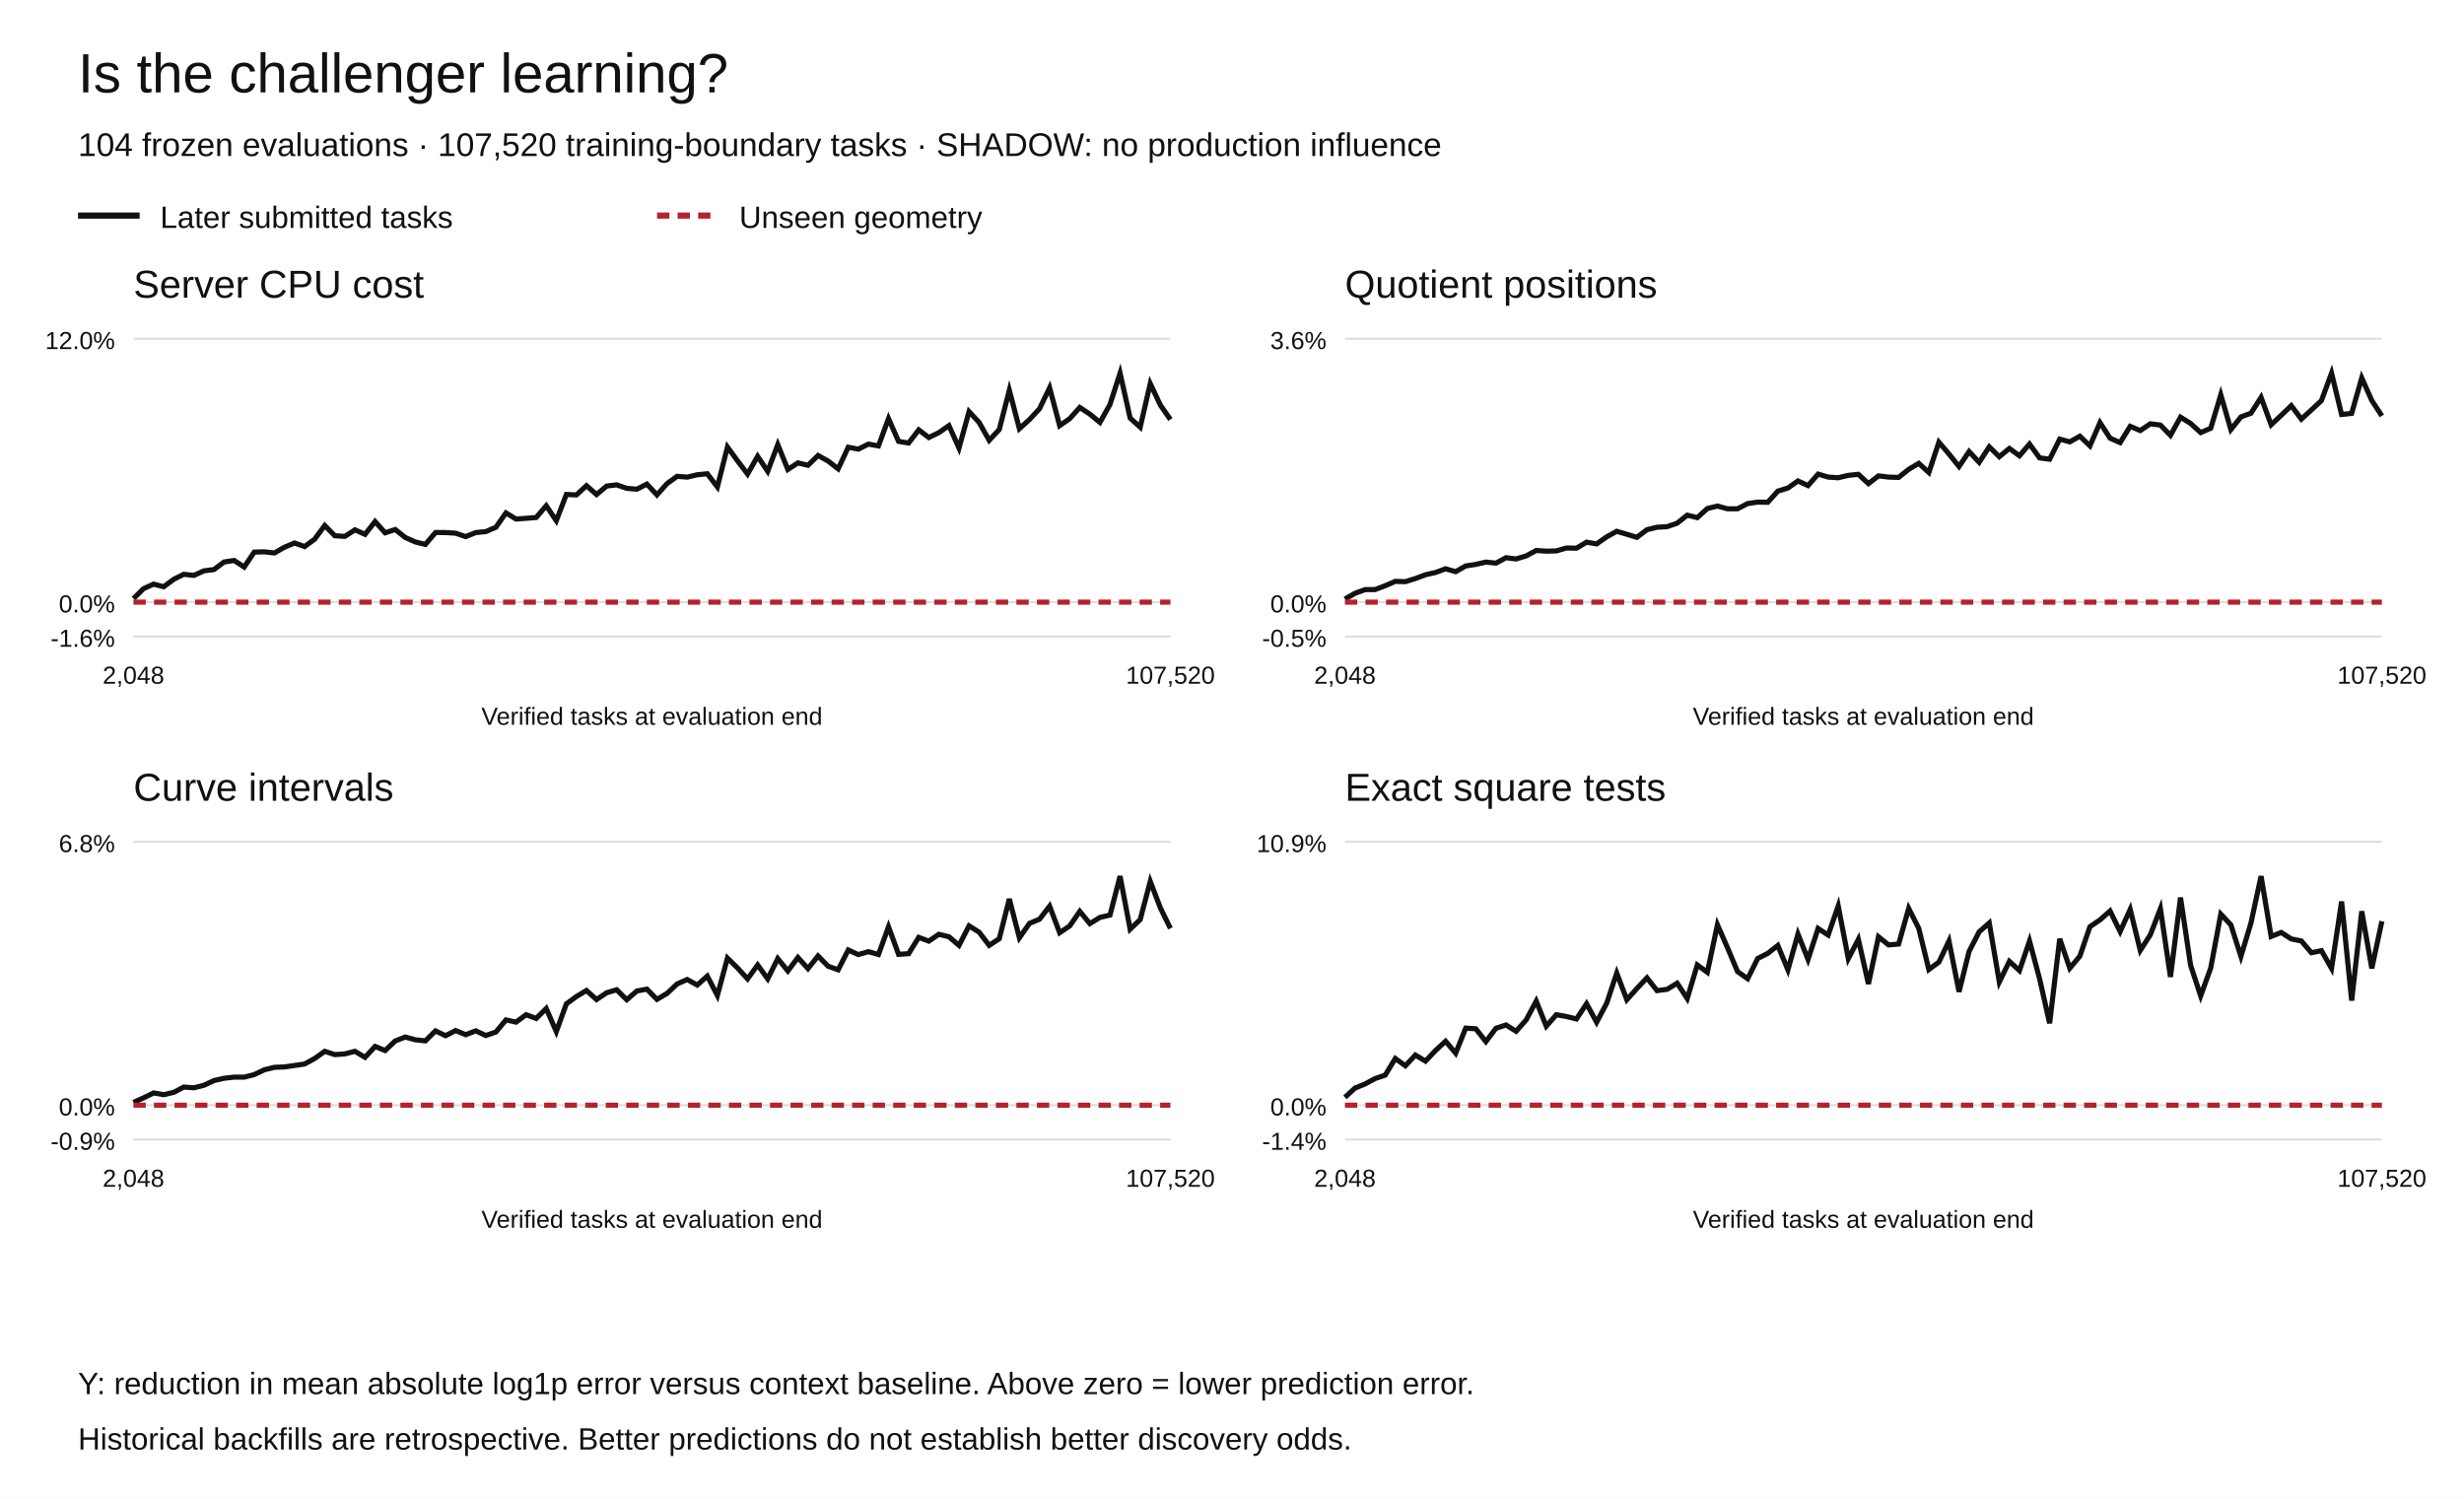
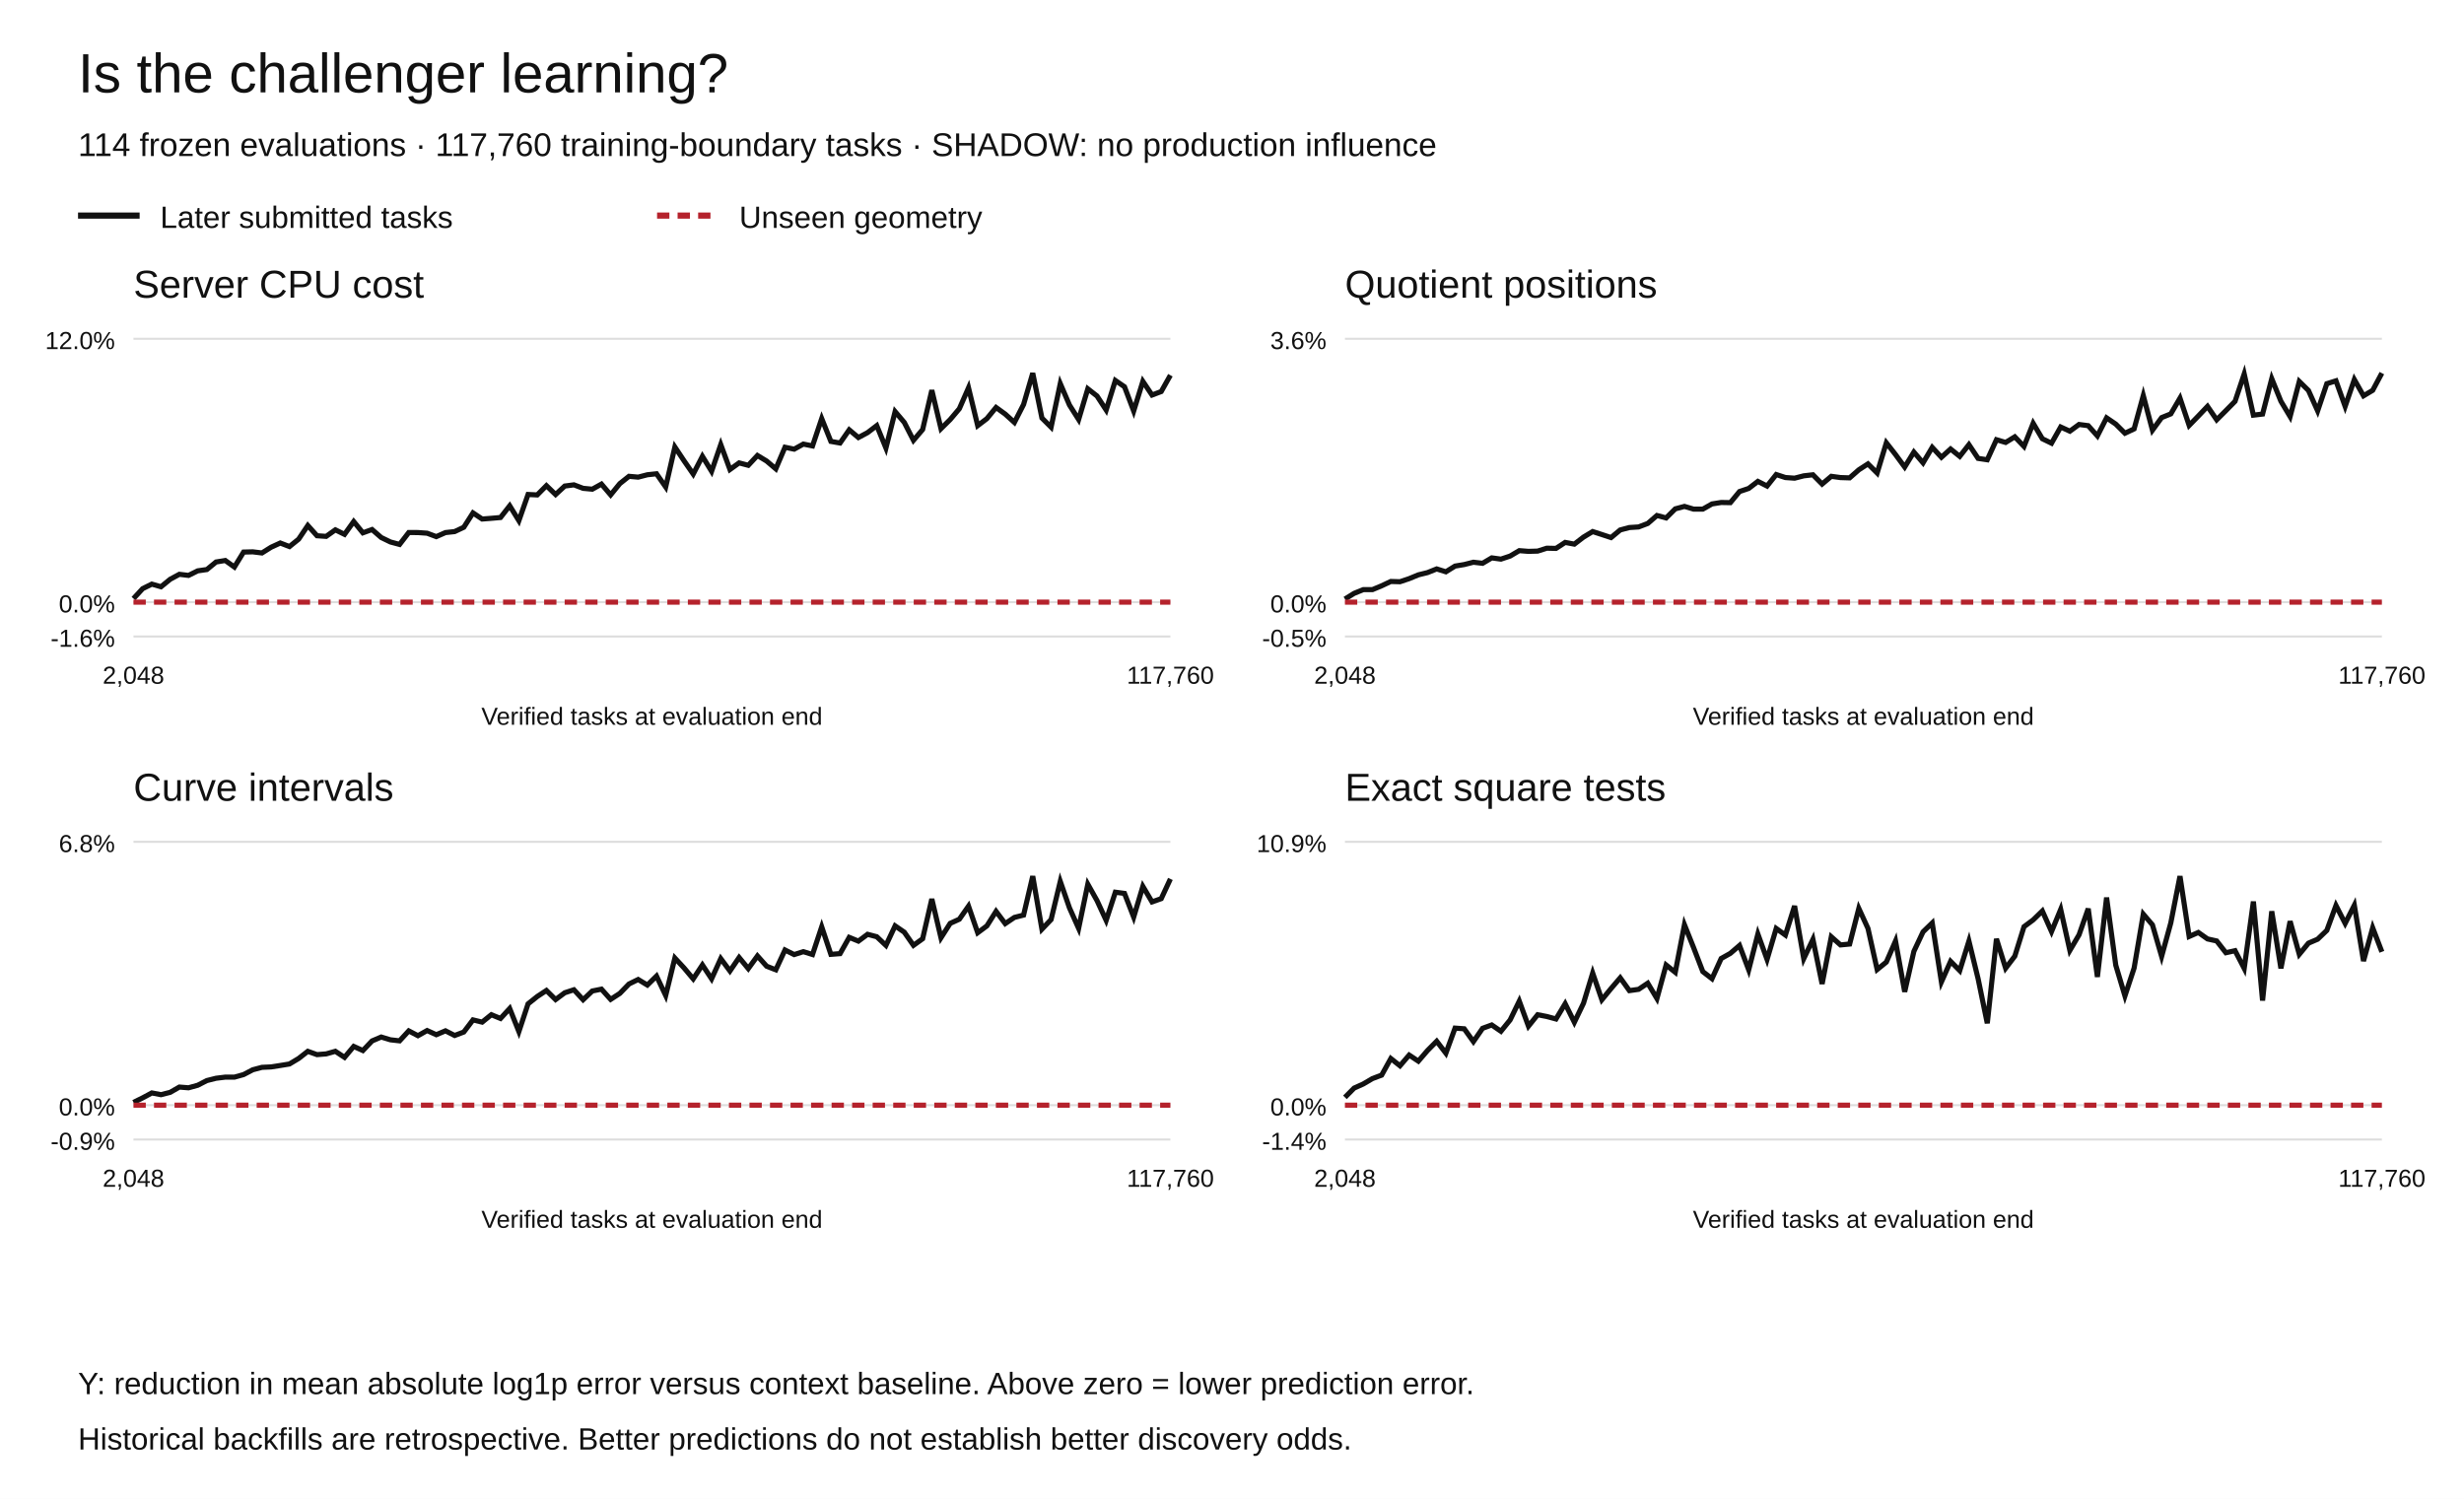
<svg xmlns="http://www.w3.org/2000/svg" width="1200" height="730" viewBox="0 0 1200 730" role="img" aria-labelledby="title desc">
  <rect width="1200" height="730" fill="white" />
  <g font-family="Arial,Helvetica,sans-serif" fill="#111">
    <text x="38" y="45" font-size="27">Is the challenger learning?</text>
-     <text x="38" y="76" font-size="16">104 frozen evaluations · 107,520 training-boundary tasks · SHADOW: no production influence</text>
+     <text x="38" y="76" font-size="16">114 frozen evaluations · 117,760 training-boundary tasks · SHADOW: no production influence</text>
    <path d="M38 105h30" stroke="#111" stroke-width="3" />
    <text x="78" y="111" font-size="15">Later submitted tasks</text>
    <path d="M320 105h30" stroke="#b5222c" stroke-width="3" stroke-dasharray="6 4" />
    <text x="360" y="111" font-size="15">Unseen geometry</text>
    <text x="65" y="145" font-size="19">Server CPU cost</text>
    <path d="M65 310.00h505" stroke="#ddd" />
    <text x="56" y="315.00" text-anchor="end" font-size="12">-1.6%</text>
    <path d="M65 293.27h505" stroke="#ddd" />
    <text x="56" y="298.27" text-anchor="end" font-size="12">0.0%</text>
    <path d="M65 165.00h505" stroke="#ddd" />
    <text x="56" y="170.00" text-anchor="end" font-size="12">12.0%</text>
-     <polyline points="65.00,291.55 69.90,286.70 74.81,284.49 79.71,285.78 84.61,282.13 89.51,279.71 94.42,280.25 99.32,278.03 104.22,277.39 109.13,273.72 114.03,272.97 118.93,276.17 123.83,268.88 128.74,268.77 133.64,269.32 138.54,266.52 143.45,264.47 148.35,266.20 153.25,262.60 158.16,255.94 163.06,260.93 167.96,261.24 172.86,258.06 177.77,260.25 182.67,254.02 187.57,259.51 192.48,257.90 197.38,261.79 202.28,263.96 207.18,265.16 212.09,259.36 216.99,259.38 221.89,259.69 226.80,261.36 231.70,259.39 236.60,258.90 241.50,256.80 246.41,249.81 251.31,252.79 256.21,252.44 261.12,252.05 266.02,246.33 270.92,253.59 275.83,240.83 280.73,241.05 285.63,236.54 290.53,240.85 295.44,236.73 300.34,236.14 305.24,237.84 310.15,238.26 315.05,235.78 319.95,241.03 324.85,235.54 329.76,231.99 334.66,232.39 339.56,231.23 344.47,230.75 349.37,237.17 354.27,217.71 359.17,224.43 364.08,230.89 368.98,222.25 373.88,229.55 378.79,216.53 383.69,228.67 388.59,225.45 393.50,226.62 398.40,221.84 403.30,224.55 408.20,228.34 413.11,217.83 418.01,218.76 422.91,216.29 427.82,217.18 432.72,203.87 437.62,214.98 442.52,215.77 447.43,209.35 452.33,213.10 457.23,210.71 462.14,207.30 467.04,218.22 471.94,200.47 476.84,205.75 481.75,214.46 486.65,209.20 491.55,190.06 496.46,208.77 501.36,204.35 506.26,199.07 511.17,188.87 516.07,207.30 520.97,203.90 525.87,198.45 530.78,201.69 535.68,205.74 540.58,196.99 545.49,181.73 550.39,203.60 555.29,208.05 560.19,186.83 565.10,197.27 570.00,204.32" fill="none" stroke="#111" stroke-width="2.5" stroke-dasharray="" />
-     <polyline points="65.00,293.27 69.90,293.27 74.81,293.27 79.71,293.27 84.61,293.27 89.51,293.27 94.42,293.27 99.32,293.27 104.22,293.27 109.13,293.27 114.03,293.27 118.93,293.27 123.83,293.27 128.74,293.27 133.64,293.27 138.54,293.27 143.45,293.27 148.35,293.27 153.25,293.27 158.16,293.27 163.06,293.27 167.96,293.27 172.86,293.27 177.77,293.27 182.67,293.27 187.57,293.27 192.48,293.27 197.38,293.27 202.28,293.27 207.18,293.27 212.09,293.27 216.99,293.27 221.89,293.27 226.80,293.27 231.70,293.27 236.60,293.27 241.50,293.27 246.41,293.27 251.31,293.27 256.21,293.27 261.12,293.27 266.02,293.27 270.92,293.27 275.83,293.27 280.73,293.27 285.63,293.27 290.53,293.27 295.44,293.27 300.34,293.27 305.24,293.27 310.15,293.27 315.05,293.27 319.95,293.27 324.85,293.27 329.76,293.27 334.66,293.27 339.56,293.27 344.47,293.27 349.37,293.27 354.27,293.27 359.17,293.27 364.08,293.27 368.98,293.27 373.88,293.27 378.79,293.27 383.69,293.27 388.59,293.27 393.50,293.27 398.40,293.27 403.30,293.27 408.20,293.27 413.11,293.27 418.01,293.27 422.91,293.27 427.82,293.27 432.72,293.27 437.62,293.27 442.52,293.27 447.43,293.27 452.33,293.27 457.23,293.27 462.14,293.27 467.04,293.27 471.94,293.27 476.84,293.27 481.75,293.27 486.65,293.27 491.55,293.27 496.46,293.27 501.36,293.27 506.26,293.27 511.17,293.27 516.07,293.27 520.97,293.27 525.87,293.27 530.78,293.27 535.68,293.27 540.58,293.27 545.49,293.27 550.39,293.27 555.29,293.27 560.19,293.27 565.10,293.27 570.00,293.27" fill="none" stroke="#b5222c" stroke-width="2.5" stroke-dasharray="6 4" />
+     <polyline points="65.00,291.55 69.47,286.70 73.94,284.49 78.41,285.78 82.88,282.13 87.35,279.71 91.81,280.25 96.28,278.03 100.75,277.39 105.22,273.72 109.69,272.97 114.16,276.17 118.63,268.88 123.10,268.77 127.57,269.32 132.04,266.52 136.50,264.47 140.97,266.20 145.44,262.60 149.91,255.94 154.38,260.93 158.85,261.24 163.32,258.06 167.79,260.25 172.26,254.02 176.73,259.51 181.19,257.90 185.66,261.79 190.13,263.96 194.60,265.16 199.07,259.36 203.54,259.38 208.01,259.69 212.48,261.36 216.95,259.39 221.42,258.90 225.88,256.80 230.35,249.81 234.82,252.79 239.29,252.44 243.76,252.05 248.23,246.33 252.70,253.59 257.17,240.83 261.64,241.05 266.11,236.54 270.58,240.85 275.04,236.73 279.51,236.14 283.98,237.84 288.45,238.26 292.92,235.78 297.39,241.03 301.86,235.54 306.33,231.99 310.80,232.39 315.27,231.23 319.73,230.75 324.20,237.17 328.67,217.71 333.14,224.43 337.61,230.89 342.08,222.25 346.55,229.55 351.02,216.53 355.49,228.67 359.96,225.45 364.42,226.62 368.89,221.84 373.36,224.55 377.83,228.34 382.30,217.83 386.77,218.76 391.24,216.29 395.71,217.18 400.18,203.87 404.65,214.98 409.12,215.77 413.58,209.35 418.05,213.10 422.52,210.71 426.99,207.30 431.46,218.22 435.93,200.47 440.40,205.75 444.87,214.46 449.34,209.20 453.81,190.06 458.27,208.77 462.74,204.35 467.21,199.07 471.68,188.87 476.15,207.30 480.62,203.90 485.09,198.45 489.56,201.69 494.03,205.74 498.50,196.99 502.96,181.73 507.43,203.60 511.90,208.05 516.37,186.83 520.84,197.27 525.31,204.32 529.78,189.37 534.25,192.86 538.72,199.70 543.19,185.32 547.65,188.37 552.12,200.18 556.59,185.74 561.06,192.40 565.53,190.70 570.00,182.75" fill="none" stroke="#111" stroke-width="2.5" stroke-dasharray="" />
+     <polyline points="65.00,293.27 69.47,293.27 73.94,293.27 78.41,293.27 82.88,293.27 87.35,293.27 91.81,293.27 96.28,293.27 100.75,293.27 105.22,293.27 109.69,293.27 114.16,293.27 118.63,293.27 123.10,293.27 127.57,293.27 132.04,293.27 136.50,293.27 140.97,293.27 145.44,293.27 149.91,293.27 154.38,293.27 158.85,293.27 163.32,293.27 167.79,293.27 172.26,293.27 176.73,293.27 181.19,293.27 185.66,293.27 190.13,293.27 194.60,293.27 199.07,293.27 203.54,293.27 208.01,293.27 212.48,293.27 216.95,293.27 221.42,293.27 225.88,293.27 230.35,293.27 234.82,293.27 239.29,293.27 243.76,293.27 248.23,293.27 252.70,293.27 257.17,293.27 261.64,293.27 266.11,293.27 270.58,293.27 275.04,293.27 279.51,293.27 283.98,293.27 288.45,293.27 292.92,293.27 297.39,293.27 301.86,293.27 306.33,293.27 310.80,293.27 315.27,293.27 319.73,293.27 324.20,293.27 328.67,293.27 333.14,293.27 337.61,293.27 342.08,293.27 346.55,293.27 351.02,293.27 355.49,293.27 359.96,293.27 364.42,293.27 368.89,293.27 373.36,293.27 377.83,293.27 382.30,293.27 386.77,293.27 391.24,293.27 395.71,293.27 400.18,293.27 404.65,293.27 409.12,293.27 413.58,293.27 418.05,293.27 422.52,293.27 426.99,293.27 431.46,293.27 435.93,293.27 440.40,293.27 444.87,293.27 449.34,293.27 453.81,293.27 458.27,293.27 462.74,293.27 467.21,293.27 471.68,293.27 476.15,293.27 480.62,293.27 485.09,293.27 489.56,293.27 494.03,293.27 498.50,293.27 502.96,293.27 507.43,293.27 511.90,293.27 516.37,293.27 520.84,293.27 525.31,293.27 529.78,293.27 534.25,293.27 538.72,293.27 543.19,293.27 547.65,293.27 552.12,293.27 556.59,293.27 561.06,293.27 565.53,293.27 570.00,293.27" fill="none" stroke="#b5222c" stroke-width="2.5" stroke-dasharray="6 4" />
    <text x="65.00" y="333" text-anchor="middle" font-size="12">2,048</text>
-     <text x="570.00" y="333" text-anchor="middle" font-size="12">107,520</text>
+     <text x="570.00" y="333" text-anchor="middle" font-size="12">117,760</text>
    <text x="317.5" y="353" text-anchor="middle" font-size="12">Verified tasks at evaluation end</text>
    <text x="655" y="145" font-size="19">Quotient positions</text>
    <path d="M655 310.00h505" stroke="#ddd" />
    <text x="646" y="315.00" text-anchor="end" font-size="12">-0.5%</text>
    <path d="M655 293.27h505" stroke="#ddd" />
    <text x="646" y="298.27" text-anchor="end" font-size="12">0.0%</text>
    <path d="M655 165.00h505" stroke="#ddd" />
    <text x="646" y="170.00" text-anchor="end" font-size="12">3.6%</text>
-     <polyline points="655.00,291.76 659.90,288.97 664.81,287.16 669.71,287.15 674.61,285.28 679.51,283.16 684.42,283.29 689.32,281.78 694.22,279.93 699.13,278.82 704.03,277.03 708.93,278.44 713.83,275.64 718.74,274.89 723.64,273.76 728.54,274.28 733.45,271.63 738.35,272.24 743.25,270.75 748.16,268.10 753.06,268.45 757.96,268.32 762.86,266.90 767.77,267.00 772.67,264.07 777.57,264.91 782.48,261.47 787.38,258.76 792.28,260.22 797.18,261.70 802.09,257.98 806.99,256.79 811.89,256.51 816.80,254.81 821.70,250.92 826.60,252.11 831.50,247.67 836.41,246.47 841.31,247.81 846.21,247.81 851.12,245.26 856.02,244.55 860.92,244.64 865.83,239.20 870.73,237.69 875.63,234.24 880.53,236.51 885.44,230.90 890.34,232.36 895.24,232.68 900.15,231.52 905.05,231.01 909.95,235.55 914.85,231.77 919.76,232.37 924.66,232.52 929.56,228.58 934.47,225.68 939.37,230.14 944.27,215.37 949.17,221.11 954.08,227.22 958.98,219.92 963.88,225.18 968.79,217.61 973.69,222.45 978.59,218.40 983.50,222.00 988.40,216.27 993.30,223.00 998.20,223.67 1003.11,213.87 1008.01,215.21 1012.91,212.45 1017.82,217.15 1022.72,205.84 1027.62,213.40 1032.52,215.57 1037.43,207.65 1042.33,209.70 1047.23,206.42 1052.14,207.01 1057.04,212.01 1061.94,203.18 1066.84,206.23 1071.75,210.70 1076.65,208.58 1081.55,192.29 1086.46,209.22 1091.36,203.06 1096.26,201.24 1101.17,193.55 1106.07,206.88 1110.97,202.28 1115.87,197.57 1120.78,204.13 1125.68,199.66 1130.58,195.10 1135.49,181.73 1140.39,201.87 1145.29,201.33 1150.19,184.04 1155.10,195.07 1160.00,202.56" fill="none" stroke="#111" stroke-width="2.5" stroke-dasharray="" />
-     <polyline points="655.00,293.27 659.90,293.27 664.81,293.27 669.71,293.27 674.61,293.27 679.51,293.27 684.42,293.27 689.32,293.27 694.22,293.27 699.13,293.27 704.03,293.27 708.93,293.27 713.83,293.27 718.74,293.27 723.64,293.27 728.54,293.27 733.45,293.27 738.35,293.27 743.25,293.27 748.16,293.27 753.06,293.27 757.96,293.27 762.86,293.27 767.77,293.27 772.67,293.27 777.57,293.27 782.48,293.27 787.38,293.27 792.28,293.27 797.18,293.27 802.09,293.27 806.99,293.27 811.89,293.27 816.80,293.27 821.70,293.27 826.60,293.27 831.50,293.27 836.41,293.27 841.31,293.27 846.21,293.27 851.12,293.27 856.02,293.27 860.92,293.27 865.83,293.27 870.73,293.27 875.63,293.27 880.53,293.27 885.44,293.27 890.34,293.27 895.24,293.27 900.15,293.27 905.05,293.27 909.95,293.27 914.85,293.27 919.76,293.27 924.66,293.27 929.56,293.27 934.47,293.27 939.37,293.27 944.27,293.27 949.17,293.27 954.08,293.27 958.98,293.27 963.88,293.27 968.79,293.27 973.69,293.27 978.59,293.27 983.50,293.27 988.40,293.27 993.30,293.27 998.20,293.27 1003.11,293.27 1008.01,293.27 1012.91,293.27 1017.82,293.27 1022.72,293.27 1027.62,293.27 1032.52,293.27 1037.43,293.27 1042.33,293.27 1047.23,293.27 1052.14,293.27 1057.04,293.27 1061.94,293.27 1066.84,293.27 1071.75,293.27 1076.65,293.27 1081.55,293.27 1086.46,293.27 1091.36,293.27 1096.26,293.27 1101.17,293.27 1106.07,293.27 1110.97,293.27 1115.87,293.27 1120.78,293.27 1125.68,293.27 1130.58,293.27 1135.49,293.27 1140.39,293.27 1145.29,293.27 1150.19,293.27 1155.10,293.27 1160.00,293.27" fill="none" stroke="#b5222c" stroke-width="2.5" stroke-dasharray="6 4" />
+     <polyline points="655.00,291.77 659.47,288.99 663.94,287.18 668.41,287.17 672.88,285.31 677.35,283.20 681.81,283.33 686.28,281.83 690.75,279.98 695.22,278.88 699.69,277.09 704.16,278.49 708.63,275.71 713.10,274.96 717.57,273.83 722.04,274.35 726.50,271.71 730.97,272.32 735.44,270.83 739.91,268.19 744.38,268.54 748.85,268.41 753.32,267.00 757.79,267.10 762.26,264.18 766.73,265.02 771.19,261.59 775.66,258.89 780.13,260.34 784.60,261.82 789.07,258.11 793.54,256.93 798.01,256.65 802.48,254.95 806.95,251.07 811.42,252.26 815.88,247.84 820.35,246.64 824.82,247.97 829.29,247.97 833.76,245.44 838.23,244.73 842.70,244.81 847.17,239.40 851.64,237.89 856.11,234.46 860.58,236.72 865.04,231.12 869.51,232.58 873.98,232.90 878.45,231.75 882.92,231.24 887.39,235.76 891.86,231.99 896.33,232.60 900.80,232.74 905.27,228.82 909.73,225.93 914.20,230.37 918.67,215.66 923.14,221.38 927.61,227.47 932.08,220.19 936.55,225.43 941.02,217.89 945.49,222.71 949.96,218.68 954.42,222.27 958.89,216.56 963.36,223.26 967.83,223.93 972.30,214.16 976.77,215.49 981.24,212.75 985.71,217.43 990.18,206.16 994.65,213.70 999.12,215.86 1003.58,207.97 1008.05,210.01 1012.52,206.74 1016.99,207.32 1021.46,212.31 1025.93,203.51 1030.40,206.55 1034.87,211.00 1039.34,208.89 1043.81,192.66 1048.27,209.53 1052.74,203.39 1057.21,201.58 1061.68,193.91 1066.15,207.20 1070.62,202.61 1075.09,197.92 1079.56,204.46 1084.03,200.00 1088.50,195.46 1092.96,182.14 1097.43,202.20 1101.90,201.67 1106.37,184.44 1110.84,195.44 1115.31,202.90 1119.78,185.79 1124.25,190.18 1128.72,200.12 1133.19,186.88 1137.65,185.48 1142.12,197.95 1146.59,184.85 1151.06,192.78 1155.53,190.11 1160.00,181.73" fill="none" stroke="#111" stroke-width="2.5" stroke-dasharray="" />
+     <polyline points="655.00,293.27 659.47,293.27 663.94,293.27 668.41,293.27 672.88,293.27 677.35,293.27 681.81,293.27 686.28,293.27 690.75,293.27 695.22,293.27 699.69,293.27 704.16,293.27 708.63,293.27 713.10,293.27 717.57,293.27 722.04,293.27 726.50,293.27 730.97,293.27 735.44,293.27 739.91,293.27 744.38,293.27 748.85,293.27 753.32,293.27 757.79,293.27 762.26,293.27 766.73,293.27 771.19,293.27 775.66,293.27 780.13,293.27 784.60,293.27 789.07,293.27 793.54,293.27 798.01,293.27 802.48,293.27 806.95,293.27 811.42,293.27 815.88,293.27 820.35,293.27 824.82,293.27 829.29,293.27 833.76,293.27 838.23,293.27 842.70,293.27 847.17,293.27 851.64,293.27 856.11,293.27 860.58,293.27 865.04,293.27 869.51,293.27 873.98,293.27 878.45,293.27 882.92,293.27 887.39,293.27 891.86,293.27 896.33,293.27 900.80,293.27 905.27,293.27 909.73,293.27 914.20,293.27 918.67,293.27 923.14,293.27 927.61,293.27 932.08,293.27 936.55,293.27 941.02,293.27 945.49,293.27 949.96,293.27 954.42,293.27 958.89,293.27 963.36,293.27 967.83,293.27 972.30,293.27 976.77,293.27 981.24,293.27 985.71,293.27 990.18,293.27 994.65,293.27 999.12,293.27 1003.58,293.27 1008.05,293.27 1012.52,293.27 1016.99,293.27 1021.46,293.27 1025.93,293.27 1030.40,293.27 1034.87,293.27 1039.34,293.27 1043.81,293.27 1048.27,293.27 1052.74,293.27 1057.21,293.27 1061.68,293.27 1066.15,293.27 1070.62,293.27 1075.09,293.27 1079.56,293.27 1084.03,293.27 1088.50,293.27 1092.96,293.27 1097.43,293.27 1101.90,293.27 1106.37,293.27 1110.84,293.27 1115.31,293.27 1119.78,293.27 1124.25,293.27 1128.72,293.27 1133.19,293.27 1137.65,293.27 1142.12,293.27 1146.59,293.27 1151.06,293.27 1155.53,293.27 1160.00,293.27" fill="none" stroke="#b5222c" stroke-width="2.5" stroke-dasharray="6 4" />
    <text x="655.00" y="333" text-anchor="middle" font-size="12">2,048</text>
-     <text x="1160.00" y="333" text-anchor="middle" font-size="12">107,520</text>
+     <text x="1160.00" y="333" text-anchor="middle" font-size="12">117,760</text>
    <text x="907.5" y="353" text-anchor="middle" font-size="12">Verified tasks at evaluation end</text>
    <text x="65" y="390" font-size="19">Curve intervals</text>
    <path d="M65 555.00h505" stroke="#ddd" />
    <text x="56" y="560.00" text-anchor="end" font-size="12">-0.9%</text>
    <path d="M65 538.27h505" stroke="#ddd" />
    <text x="56" y="543.27" text-anchor="end" font-size="12">0.0%</text>
    <path d="M65 410.00h505" stroke="#ddd" />
    <text x="56" y="415.00" text-anchor="end" font-size="12">6.8%</text>
-     <polyline points="65.00,536.91 69.90,534.71 74.81,532.31 79.71,533.16 84.61,532.02 89.51,529.45 94.42,529.80 99.32,528.57 104.22,526.28 109.13,525.16 114.03,524.61 118.93,524.62 123.83,523.37 128.74,521.03 133.64,519.84 138.54,519.64 143.45,518.94 148.35,518.21 153.25,515.53 158.16,512.04 163.06,513.65 167.96,513.29 172.86,512.03 177.77,514.99 182.67,509.66 187.57,511.66 192.48,506.98 197.38,505.08 202.28,506.43 207.18,506.94 212.09,502.09 216.99,504.43 221.89,501.92 226.80,503.95 231.70,502.06 236.60,504.33 241.50,502.64 246.41,496.74 251.31,497.82 256.21,494.21 261.12,496.04 266.02,491.19 270.92,502.43 275.83,488.92 280.73,485.35 285.63,482.41 290.53,486.83 295.44,483.52 300.34,482.06 305.24,486.92 310.15,482.66 315.05,481.76 319.95,486.74 324.85,483.84 329.76,479.24 334.66,477.06 339.56,479.77 344.47,475.40 349.37,484.85 354.27,466.61 359.17,471.43 364.08,476.76 368.98,469.97 373.88,476.74 378.79,466.88 383.69,472.91 388.59,466.35 393.50,471.75 398.40,465.59 403.30,470.59 408.20,472.34 413.11,462.69 418.01,464.92 422.91,463.50 427.82,464.89 432.72,451.40 437.62,464.81 442.52,464.46 447.43,456.54 452.33,458.37 457.23,455.05 462.14,456.23 467.04,460.45 471.94,450.94 476.84,454.01 481.75,460.43 486.65,457.21 491.55,437.84 496.46,456.74 501.36,449.73 506.26,447.70 511.17,441.33 516.07,454.28 520.97,450.96 525.87,443.87 530.78,449.84 535.68,446.82 540.58,445.69 545.49,426.73 550.39,452.56 555.29,447.86 560.19,429.28 565.10,442.17 570.00,452.16" fill="none" stroke="#111" stroke-width="2.5" stroke-dasharray="" />
-     <polyline points="65.00,538.27 69.90,538.27 74.81,538.27 79.71,538.27 84.61,538.27 89.51,538.27 94.42,538.27 99.32,538.27 104.22,538.27 109.13,538.27 114.03,538.27 118.93,538.27 123.83,538.27 128.74,538.27 133.64,538.27 138.54,538.27 143.45,538.27 148.35,538.27 153.25,538.27 158.16,538.27 163.06,538.27 167.96,538.27 172.86,538.27 177.77,538.27 182.67,538.27 187.57,538.27 192.48,538.27 197.38,538.27 202.28,538.27 207.18,538.27 212.09,538.27 216.99,538.27 221.89,538.27 226.80,538.27 231.70,538.27 236.60,538.27 241.50,538.27 246.41,538.27 251.31,538.27 256.21,538.27 261.12,538.27 266.02,538.27 270.92,538.27 275.83,538.27 280.73,538.27 285.63,538.27 290.53,538.27 295.44,538.27 300.34,538.27 305.24,538.27 310.15,538.27 315.05,538.27 319.95,538.27 324.85,538.27 329.76,538.27 334.66,538.27 339.56,538.27 344.47,538.27 349.37,538.27 354.27,538.27 359.17,538.27 364.08,538.27 368.98,538.27 373.88,538.27 378.79,538.27 383.69,538.27 388.59,538.27 393.50,538.27 398.40,538.27 403.30,538.27 408.20,538.27 413.11,538.27 418.01,538.27 422.91,538.27 427.82,538.27 432.72,538.27 437.62,538.27 442.52,538.27 447.43,538.27 452.33,538.27 457.23,538.27 462.14,538.27 467.04,538.27 471.94,538.27 476.84,538.27 481.75,538.27 486.65,538.27 491.55,538.27 496.46,538.27 501.36,538.27 506.26,538.27 511.17,538.27 516.07,538.27 520.97,538.27 525.87,538.27 530.78,538.27 535.68,538.27 540.58,538.27 545.49,538.27 550.39,538.27 555.29,538.27 560.19,538.27 565.10,538.27 570.00,538.27" fill="none" stroke="#b5222c" stroke-width="2.5" stroke-dasharray="6 4" />
+     <polyline points="65.00,536.91 69.47,534.71 73.94,532.31 78.41,533.16 82.88,532.02 87.35,529.45 91.81,529.80 96.28,528.57 100.75,526.28 105.22,525.16 109.69,524.61 114.16,524.62 118.63,523.37 123.10,521.03 127.57,519.84 132.04,519.64 136.50,518.94 140.97,518.21 145.44,515.53 149.91,512.04 154.38,513.65 158.85,513.29 163.32,512.03 167.79,514.99 172.26,509.66 176.73,511.66 181.19,506.98 185.66,505.08 190.13,506.43 194.60,506.94 199.07,502.09 203.54,504.43 208.01,501.92 212.48,503.95 216.95,502.06 221.42,504.33 225.88,502.64 230.35,496.74 234.82,497.82 239.29,494.21 243.76,496.04 248.23,491.19 252.70,502.43 257.17,488.92 261.64,485.35 266.11,482.41 270.58,486.83 275.04,483.52 279.51,482.06 283.98,486.92 288.45,482.66 292.92,481.76 297.39,486.74 301.86,483.84 306.33,479.24 310.80,477.06 315.27,479.77 319.73,475.40 324.20,484.85 328.67,466.61 333.14,471.43 337.61,476.76 342.08,469.97 346.55,476.74 351.02,466.88 355.49,472.91 359.96,466.35 364.42,471.75 368.89,465.59 373.36,470.59 377.83,472.34 382.30,462.69 386.77,464.92 391.24,463.50 395.71,464.89 400.18,451.40 404.65,464.81 409.12,464.46 413.58,456.54 418.05,458.37 422.52,455.05 426.99,456.23 431.46,460.45 435.93,450.94 440.40,454.01 444.87,460.43 449.34,457.21 453.81,437.84 458.27,456.74 462.74,449.73 467.21,447.70 471.68,441.33 476.15,454.28 480.62,450.96 485.09,443.87 489.56,449.84 494.03,446.82 498.50,445.69 502.96,426.73 507.43,452.56 511.90,447.86 516.37,429.28 520.84,442.17 525.31,452.16 529.78,430.65 534.25,438.61 538.72,448.27 543.19,434.55 547.65,435.14 552.12,446.67 556.59,431.71 561.06,439.26 565.53,437.69 570.00,428.08" fill="none" stroke="#111" stroke-width="2.5" stroke-dasharray="" />
+     <polyline points="65.00,538.27 69.47,538.27 73.94,538.27 78.41,538.27 82.88,538.27 87.35,538.27 91.81,538.27 96.28,538.27 100.75,538.27 105.22,538.27 109.69,538.27 114.16,538.27 118.63,538.27 123.10,538.27 127.57,538.27 132.04,538.27 136.50,538.27 140.97,538.27 145.44,538.27 149.91,538.27 154.38,538.27 158.85,538.27 163.32,538.27 167.79,538.27 172.26,538.27 176.73,538.27 181.19,538.27 185.66,538.27 190.13,538.27 194.60,538.27 199.07,538.27 203.54,538.27 208.01,538.27 212.48,538.27 216.95,538.27 221.42,538.27 225.88,538.27 230.35,538.27 234.82,538.27 239.29,538.27 243.76,538.27 248.23,538.27 252.70,538.27 257.17,538.27 261.64,538.27 266.11,538.27 270.58,538.27 275.04,538.27 279.51,538.27 283.98,538.27 288.45,538.27 292.92,538.27 297.39,538.27 301.86,538.27 306.33,538.27 310.80,538.27 315.27,538.27 319.73,538.27 324.20,538.27 328.67,538.27 333.14,538.27 337.61,538.27 342.08,538.27 346.55,538.27 351.02,538.27 355.49,538.27 359.96,538.27 364.42,538.27 368.89,538.27 373.36,538.27 377.83,538.27 382.30,538.27 386.77,538.27 391.24,538.27 395.71,538.27 400.18,538.27 404.65,538.27 409.12,538.27 413.58,538.27 418.05,538.27 422.52,538.27 426.99,538.27 431.46,538.27 435.93,538.27 440.40,538.27 444.87,538.27 449.34,538.27 453.81,538.27 458.27,538.27 462.74,538.27 467.21,538.27 471.68,538.27 476.15,538.27 480.62,538.27 485.09,538.27 489.56,538.27 494.03,538.27 498.50,538.27 502.96,538.27 507.43,538.27 511.90,538.27 516.37,538.27 520.84,538.27 525.31,538.27 529.78,538.27 534.25,538.27 538.72,538.27 543.19,538.27 547.65,538.27 552.12,538.27 556.59,538.27 561.06,538.27 565.53,538.27 570.00,538.27" fill="none" stroke="#b5222c" stroke-width="2.5" stroke-dasharray="6 4" />
    <text x="65.00" y="578" text-anchor="middle" font-size="12">2,048</text>
-     <text x="570.00" y="578" text-anchor="middle" font-size="12">107,520</text>
+     <text x="570.00" y="578" text-anchor="middle" font-size="12">117,760</text>
    <text x="317.5" y="598" text-anchor="middle" font-size="12">Verified tasks at evaluation end</text>
    <text x="655" y="390" font-size="19">Exact square tests</text>
    <path d="M655 555.00h505" stroke="#ddd" />
    <text x="646" y="560.00" text-anchor="end" font-size="12">-1.4%</text>
    <path d="M655 538.27h505" stroke="#ddd" />
    <text x="646" y="543.27" text-anchor="end" font-size="12">0.0%</text>
    <path d="M655 410.00h505" stroke="#ddd" />
    <text x="646" y="415.00" text-anchor="end" font-size="12">10.9%</text>
-     <polyline points="655.00,534.46 659.90,529.95 664.81,527.94 669.71,525.31 674.61,523.63 679.51,515.55 684.42,519.08 689.32,513.87 694.22,516.83 699.13,511.64 704.03,507.13 708.93,512.96 713.83,500.74 718.74,501.07 723.64,507.31 728.54,500.83 733.45,499.20 738.35,502.28 743.25,496.77 748.16,487.58 753.06,499.80 757.96,494.22 762.86,495.08 767.77,496.29 772.67,488.86 777.57,497.89 782.48,488.61 787.38,473.93 792.28,486.93 797.18,481.46 802.09,476.24 806.99,482.48 811.89,481.85 816.80,478.87 821.70,486.33 826.60,469.99 831.50,473.56 836.41,450.39 841.31,461.59 846.21,473.21 851.12,476.67 856.02,466.84 860.92,464.33 865.83,460.49 870.73,472.36 875.63,454.92 880.53,467.28 885.44,452.21 890.34,455.41 895.24,441.24 900.15,466.91 905.05,457.52 909.95,479.22 914.85,456.26 919.76,460.22 924.66,459.79 929.56,442.45 934.47,452.19 939.37,472.21 944.27,468.58 949.17,458.31 954.08,483.05 958.98,463.37 963.88,453.85 968.79,449.52 973.69,478.26 978.59,468.22 983.50,472.72 988.40,458.35 993.30,476.68 998.20,498.39 1003.11,457.25 1008.01,471.57 1012.91,465.69 1017.82,451.35 1022.72,448.03 1027.62,443.69 1032.52,453.72 1037.43,442.91 1042.33,462.90 1047.23,455.30 1052.14,442.55 1057.04,475.80 1061.94,437.14 1066.84,470.09 1071.75,485.05 1076.65,471.49 1081.55,445.21 1086.46,450.44 1091.36,465.83 1096.26,449.49 1101.17,426.73 1106.07,456.11 1110.97,454.15 1115.87,457.30 1120.78,458.29 1125.68,464.02 1130.58,463.03 1135.49,471.65 1140.39,439.08 1145.29,487.32 1150.19,443.83 1155.10,471.65 1160.00,448.69" fill="none" stroke="#111" stroke-width="2.5" stroke-dasharray="" />
-     <polyline points="655.00,538.27 659.90,538.27 664.81,538.27 669.71,538.27 674.61,538.27 679.51,538.27 684.42,538.27 689.32,538.27 694.22,538.27 699.13,538.27 704.03,538.27 708.93,538.27 713.83,538.27 718.74,538.27 723.64,538.27 728.54,538.27 733.45,538.27 738.35,538.27 743.25,538.27 748.16,538.27 753.06,538.27 757.96,538.27 762.86,538.27 767.77,538.27 772.67,538.27 777.57,538.27 782.48,538.27 787.38,538.27 792.28,538.27 797.18,538.27 802.09,538.27 806.99,538.27 811.89,538.27 816.80,538.27 821.70,538.27 826.60,538.27 831.50,538.27 836.41,538.27 841.31,538.27 846.21,538.27 851.12,538.27 856.02,538.27 860.92,538.27 865.83,538.27 870.73,538.27 875.63,538.27 880.53,538.27 885.44,538.27 890.34,538.27 895.24,538.27 900.15,538.27 905.05,538.27 909.95,538.27 914.85,538.27 919.76,538.27 924.66,538.27 929.56,538.27 934.47,538.27 939.37,538.27 944.27,538.27 949.17,538.27 954.08,538.27 958.98,538.27 963.88,538.27 968.79,538.27 973.69,538.27 978.59,538.27 983.50,538.27 988.40,538.27 993.30,538.27 998.20,538.27 1003.11,538.27 1008.01,538.27 1012.91,538.27 1017.82,538.27 1022.72,538.27 1027.62,538.27 1032.52,538.27 1037.43,538.27 1042.33,538.27 1047.23,538.27 1052.14,538.27 1057.04,538.27 1061.94,538.27 1066.84,538.27 1071.75,538.27 1076.65,538.27 1081.55,538.27 1086.46,538.27 1091.36,538.27 1096.26,538.27 1101.17,538.27 1106.07,538.27 1110.97,538.27 1115.87,538.27 1120.78,538.27 1125.68,538.27 1130.58,538.27 1135.49,538.27 1140.39,538.27 1145.29,538.27 1150.19,538.27 1155.10,538.27 1160.00,538.27" fill="none" stroke="#b5222c" stroke-width="2.5" stroke-dasharray="6 4" />
+     <polyline points="655.00,534.46 659.47,529.95 663.94,527.94 668.41,525.31 672.88,523.63 677.35,515.55 681.81,519.08 686.28,513.87 690.75,516.83 695.22,511.64 699.69,507.13 704.16,512.96 708.63,500.74 713.10,501.07 717.57,507.31 722.04,500.83 726.50,499.20 730.97,502.28 735.44,496.77 739.91,487.58 744.38,499.80 748.85,494.22 753.32,495.08 757.79,496.29 762.26,488.86 766.73,497.89 771.19,488.61 775.66,473.93 780.13,486.93 784.60,481.46 789.07,476.24 793.54,482.48 798.01,481.85 802.48,478.87 806.95,486.33 811.42,469.99 815.88,473.56 820.35,450.39 824.82,461.59 829.29,473.21 833.76,476.67 838.23,466.84 842.70,464.33 847.17,460.49 851.64,472.36 856.11,454.92 860.58,467.28 865.04,452.21 869.51,455.41 873.98,441.24 878.45,466.91 882.92,457.52 887.39,479.22 891.86,456.26 896.33,460.22 900.80,459.79 905.27,442.45 909.73,452.19 914.20,472.21 918.67,468.58 923.14,458.31 927.61,483.05 932.08,463.37 936.55,453.85 941.02,449.52 945.49,478.26 949.96,468.22 954.42,472.72 958.89,458.35 963.36,476.68 967.83,498.39 972.30,457.25 976.77,471.57 981.24,465.69 985.71,451.35 990.18,448.03 994.65,443.69 999.12,453.72 1003.58,442.91 1008.05,462.90 1012.52,455.30 1016.99,442.55 1021.46,475.80 1025.93,437.14 1030.40,470.09 1034.87,485.05 1039.34,471.49 1043.81,445.21 1048.27,450.44 1052.74,465.83 1057.21,449.49 1061.68,426.73 1066.15,456.11 1070.62,454.15 1075.09,457.30 1079.56,458.29 1084.03,464.02 1088.50,463.03 1092.96,471.65 1097.43,439.08 1101.90,487.32 1106.37,443.83 1110.84,471.65 1115.31,448.69 1119.78,464.79 1124.25,459.36 1128.72,457.44 1133.19,453.15 1137.65,441.01 1142.12,449.74 1146.59,440.89 1151.06,468.07 1155.53,451.88 1160.00,463.58" fill="none" stroke="#111" stroke-width="2.5" stroke-dasharray="" />
+     <polyline points="655.00,538.27 659.47,538.27 663.94,538.27 668.41,538.27 672.88,538.27 677.35,538.27 681.81,538.27 686.28,538.27 690.75,538.27 695.22,538.27 699.69,538.27 704.16,538.27 708.63,538.27 713.10,538.27 717.57,538.27 722.04,538.27 726.50,538.27 730.97,538.27 735.44,538.27 739.91,538.27 744.38,538.27 748.85,538.27 753.32,538.27 757.79,538.27 762.26,538.27 766.73,538.27 771.19,538.27 775.66,538.27 780.13,538.27 784.60,538.27 789.07,538.27 793.54,538.27 798.01,538.27 802.48,538.27 806.95,538.27 811.42,538.27 815.88,538.27 820.35,538.27 824.82,538.27 829.29,538.27 833.76,538.27 838.23,538.27 842.70,538.27 847.17,538.27 851.64,538.27 856.11,538.27 860.58,538.27 865.04,538.27 869.51,538.27 873.98,538.27 878.45,538.27 882.92,538.27 887.39,538.27 891.86,538.27 896.33,538.27 900.80,538.27 905.27,538.27 909.73,538.27 914.20,538.27 918.67,538.27 923.14,538.27 927.61,538.27 932.08,538.27 936.55,538.27 941.02,538.27 945.49,538.27 949.96,538.27 954.42,538.27 958.89,538.27 963.36,538.27 967.83,538.27 972.30,538.27 976.77,538.27 981.24,538.27 985.71,538.27 990.18,538.27 994.65,538.27 999.12,538.27 1003.58,538.27 1008.05,538.27 1012.52,538.27 1016.99,538.27 1021.46,538.27 1025.93,538.27 1030.40,538.27 1034.87,538.27 1039.34,538.27 1043.81,538.27 1048.27,538.27 1052.74,538.27 1057.21,538.27 1061.68,538.27 1066.15,538.27 1070.62,538.27 1075.09,538.27 1079.56,538.27 1084.03,538.27 1088.50,538.27 1092.96,538.27 1097.43,538.27 1101.90,538.27 1106.37,538.27 1110.84,538.27 1115.31,538.27 1119.78,538.27 1124.25,538.27 1128.72,538.27 1133.19,538.27 1137.65,538.27 1142.12,538.27 1146.59,538.27 1151.06,538.27 1155.53,538.27 1160.00,538.27" fill="none" stroke="#b5222c" stroke-width="2.5" stroke-dasharray="6 4" />
    <text x="655.00" y="578" text-anchor="middle" font-size="12">2,048</text>
-     <text x="1160.00" y="578" text-anchor="middle" font-size="12">107,520</text>
+     <text x="1160.00" y="578" text-anchor="middle" font-size="12">117,760</text>
    <text x="907.5" y="598" text-anchor="middle" font-size="12">Verified tasks at evaluation end</text>
    <text x="38" y="679" font-size="15">Y: reduction in mean absolute log1p error versus context baseline. Above zero = lower prediction error.</text>
    <text x="38" y="706" font-size="15">Historical backfills are retrospective. Better predictions do not establish better discovery odds.</text>
  </g>
</svg>
